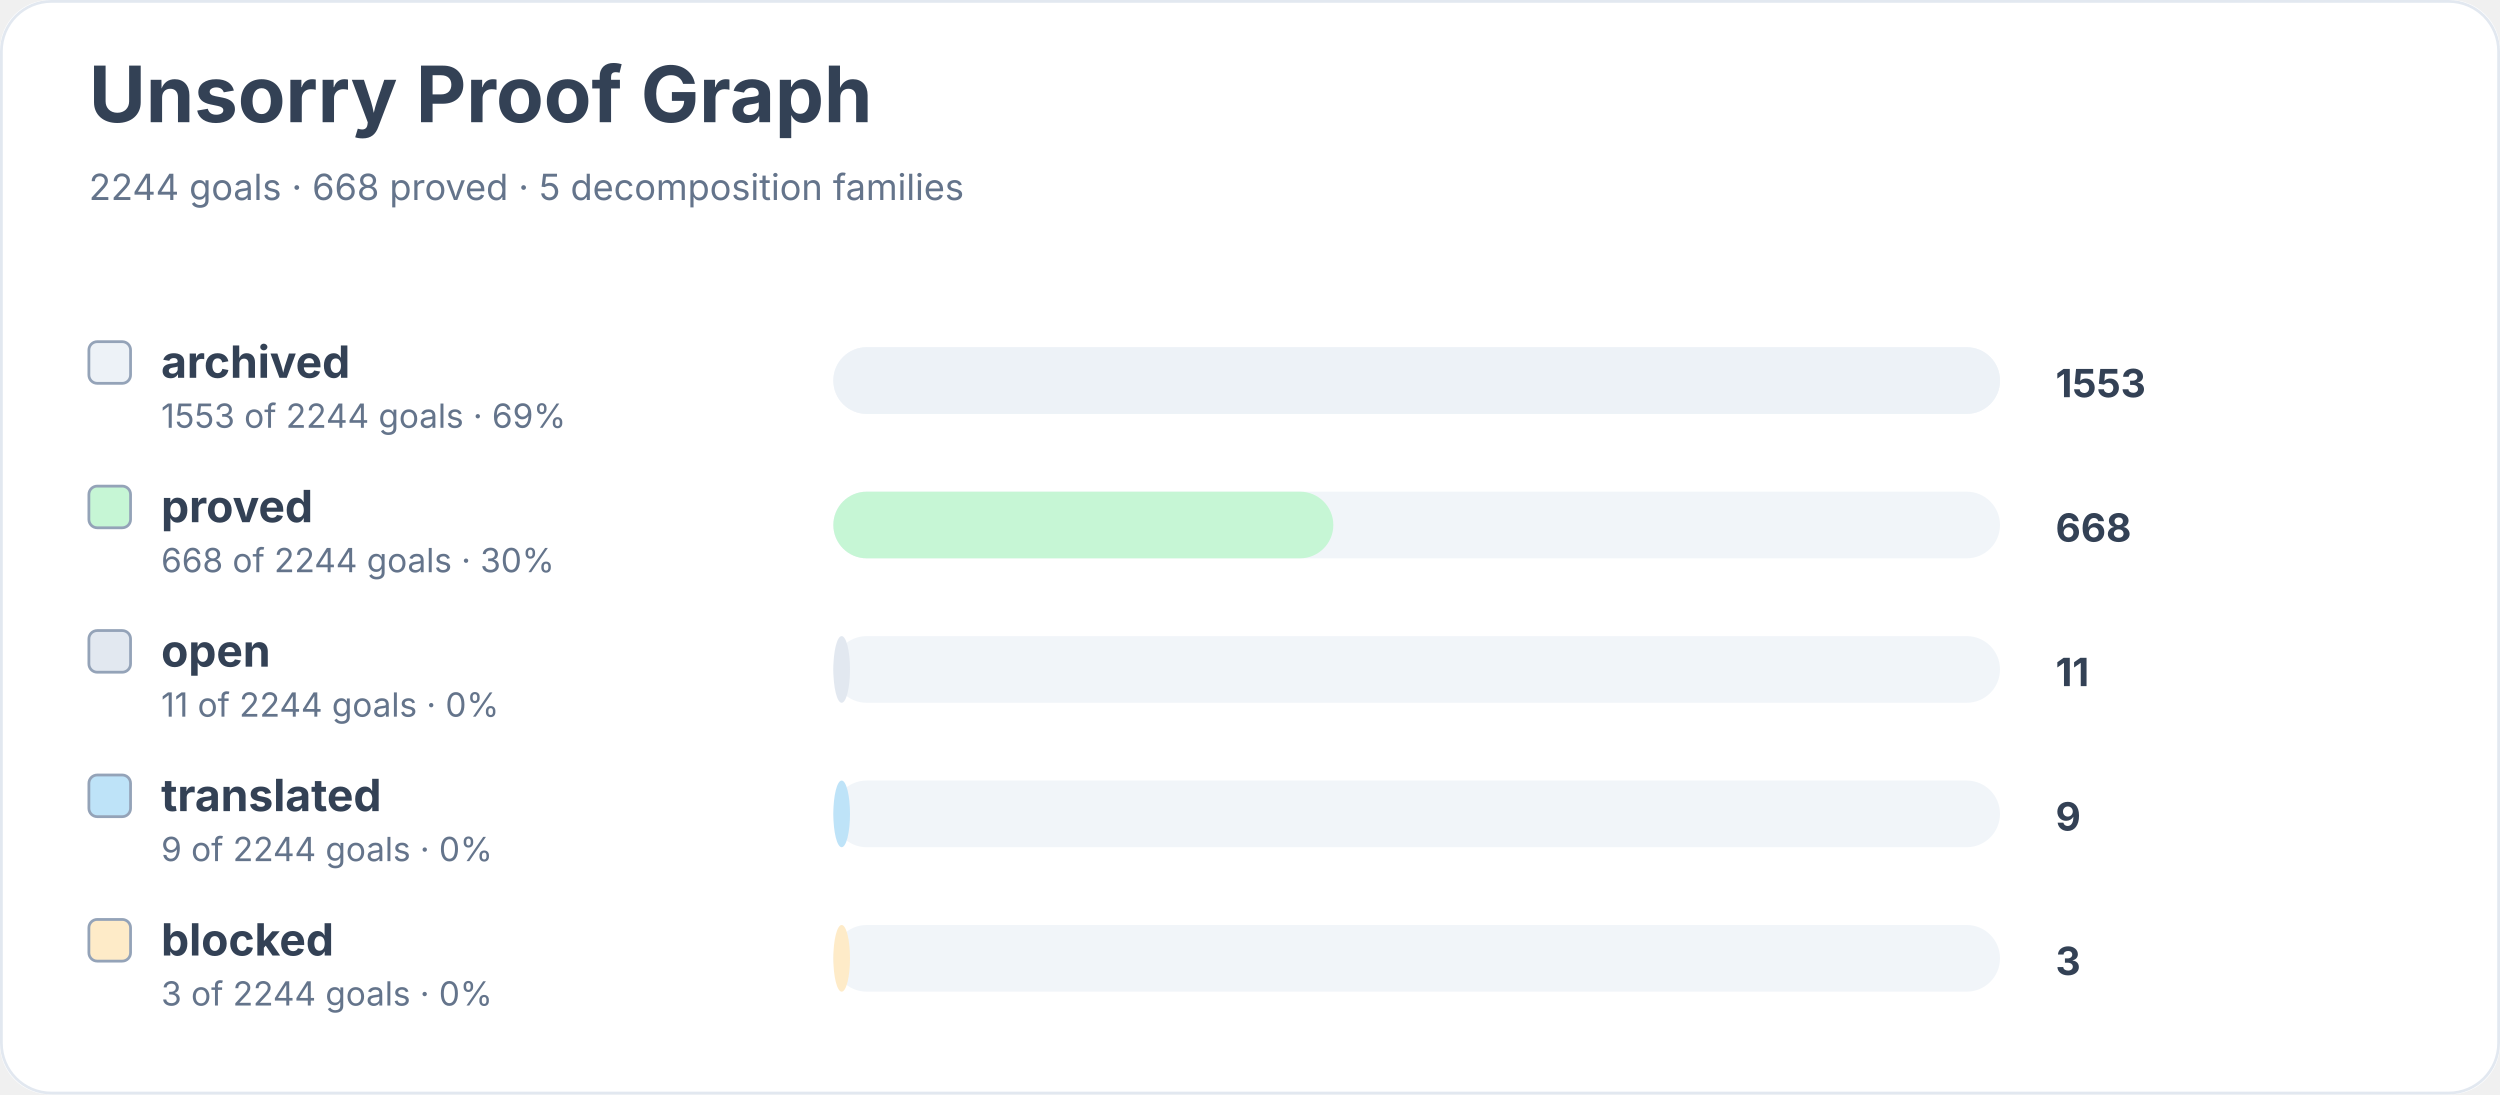
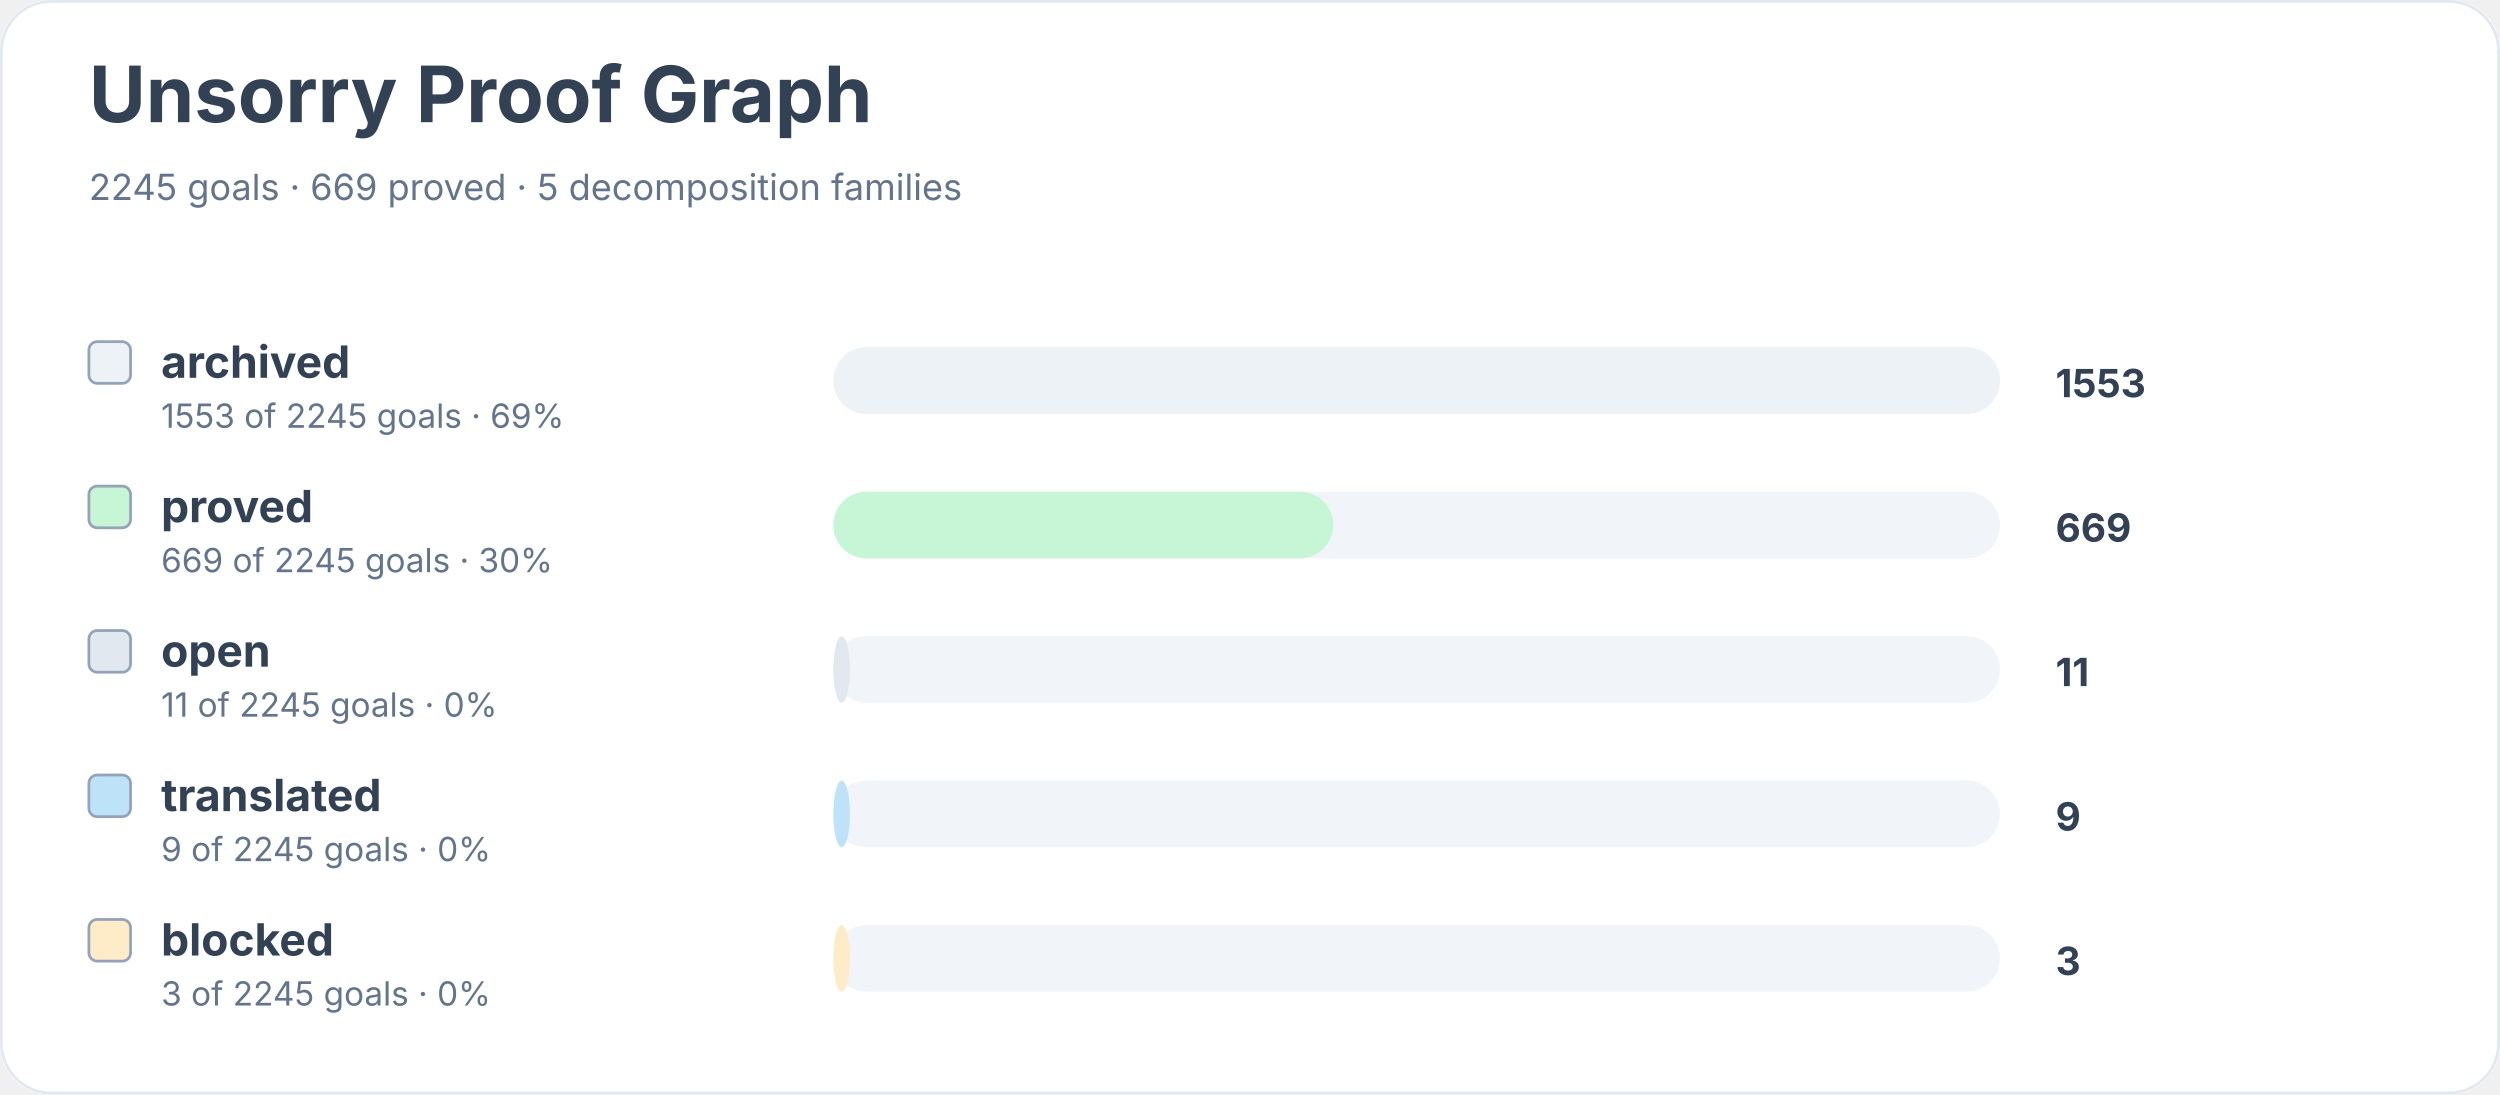
<svg xmlns="http://www.w3.org/2000/svg" width="900" height="394" viewBox="0 0 900 394" role="img" aria-labelledby="title desc">
  <rect width="900" height="100%" rx="18" fill="#ffffff" />
  <rect x="0.5" y="0.5" width="899" height="393" rx="18" fill="none" stroke="#e2e8f0" />
  <text x="32" y="44" font-family="Inter, system-ui, sans-serif" font-size="28" font-weight="700" fill="#334155">Unsorry Proof Graph</text>
-   <text x="32" y="72" font-family="Inter, system-ui, sans-serif" font-size="13" fill="#64748b">2244 goals · 668 proved · 5 decomposition families</text>
+   <text x="32" y="72" font-family="Inter, system-ui, sans-serif" font-size="13" fill="#64748b">2245 goals · 669 proved · 5 decomposition families</text>
  <rect x="32" y="123" width="15" height="15" rx="3" fill="#edf2f7" stroke="#94a3b8" />
  <text x="58" y="136" font-family="Inter, system-ui, sans-serif" font-size="16" font-weight="650" fill="#334155">archived</text>
-   <text x="58" y="154" font-family="Inter, system-ui, sans-serif" font-size="12" fill="#64748b">1553 of 2244 goals · 69%</text>
+   <text x="58" y="154" font-family="Inter, system-ui, sans-serif" font-size="12" fill="#64748b">1553 of 2245 goals · 69%</text>
  <rect x="300" y="125" width="420" height="24" rx="12" fill="#f1f5f9" />
  <rect x="300" y="125" width="420" height="24" rx="12" fill="#edf2f7" />
  <text x="740" y="143" font-family="Inter, system-ui, sans-serif" font-size="14" font-weight="700" fill="#334155">1553</text>
  <rect x="32" y="175" width="15" height="15" rx="3" fill="#c6f6d5" stroke="#94a3b8" />
  <text x="58" y="188" font-family="Inter, system-ui, sans-serif" font-size="16" font-weight="650" fill="#334155">proved</text>
-   <text x="58" y="206" font-family="Inter, system-ui, sans-serif" font-size="12" fill="#64748b">668 of 2244 goals · 30%</text>
+   <text x="58" y="206" font-family="Inter, system-ui, sans-serif" font-size="12" fill="#64748b">669 of 2245 goals · 30%</text>
  <rect x="300" y="177" width="420" height="24" rx="12" fill="#f1f5f9" />
  <rect x="300" y="177" width="180" height="24" rx="12" fill="#c6f6d5" />
-   <text x="740" y="195" font-family="Inter, system-ui, sans-serif" font-size="14" font-weight="700" fill="#334155">668</text>
+   <text x="740" y="195" font-family="Inter, system-ui, sans-serif" font-size="14" font-weight="700" fill="#334155">669</text>
  <rect x="32" y="227" width="15" height="15" rx="3" fill="#e2e8f0" stroke="#94a3b8" />
  <text x="58" y="240" font-family="Inter, system-ui, sans-serif" font-size="16" font-weight="650" fill="#334155">open</text>
-   <text x="58" y="258" font-family="Inter, system-ui, sans-serif" font-size="12" fill="#64748b">11 of 2244 goals · 0%</text>
+   <text x="58" y="258" font-family="Inter, system-ui, sans-serif" font-size="12" fill="#64748b">11 of 2245 goals · 0%</text>
  <rect x="300" y="229" width="420" height="24" rx="12" fill="#f1f5f9" />
  <rect x="300" y="229" width="6" height="24" rx="12" fill="#e2e8f0" />
  <text x="740" y="247" font-family="Inter, system-ui, sans-serif" font-size="14" font-weight="700" fill="#334155">11</text>
  <rect x="32" y="279" width="15" height="15" rx="3" fill="#bee3f8" stroke="#94a3b8" />
  <text x="58" y="292" font-family="Inter, system-ui, sans-serif" font-size="16" font-weight="650" fill="#334155">translated</text>
-   <text x="58" y="310" font-family="Inter, system-ui, sans-serif" font-size="12" fill="#64748b">9 of 2244 goals · 0%</text>
+   <text x="58" y="310" font-family="Inter, system-ui, sans-serif" font-size="12" fill="#64748b">9 of 2245 goals · 0%</text>
  <rect x="300" y="281" width="420" height="24" rx="12" fill="#f1f5f9" />
  <rect x="300" y="281" width="6" height="24" rx="12" fill="#bee3f8" />
  <text x="740" y="299" font-family="Inter, system-ui, sans-serif" font-size="14" font-weight="700" fill="#334155">9</text>
  <rect x="32" y="331" width="15" height="15" rx="3" fill="#feebc8" stroke="#94a3b8" />
  <text x="58" y="344" font-family="Inter, system-ui, sans-serif" font-size="16" font-weight="650" fill="#334155">blocked</text>
-   <text x="58" y="362" font-family="Inter, system-ui, sans-serif" font-size="12" fill="#64748b">3 of 2244 goals · 0%</text>
+   <text x="58" y="362" font-family="Inter, system-ui, sans-serif" font-size="12" fill="#64748b">3 of 2245 goals · 0%</text>
  <rect x="300" y="333" width="420" height="24" rx="12" fill="#f1f5f9" />
  <rect x="300" y="333" width="6" height="24" rx="12" fill="#feebc8" />
  <text x="740" y="351" font-family="Inter, system-ui, sans-serif" font-size="14" font-weight="700" fill="#334155">3</text>
</svg>
